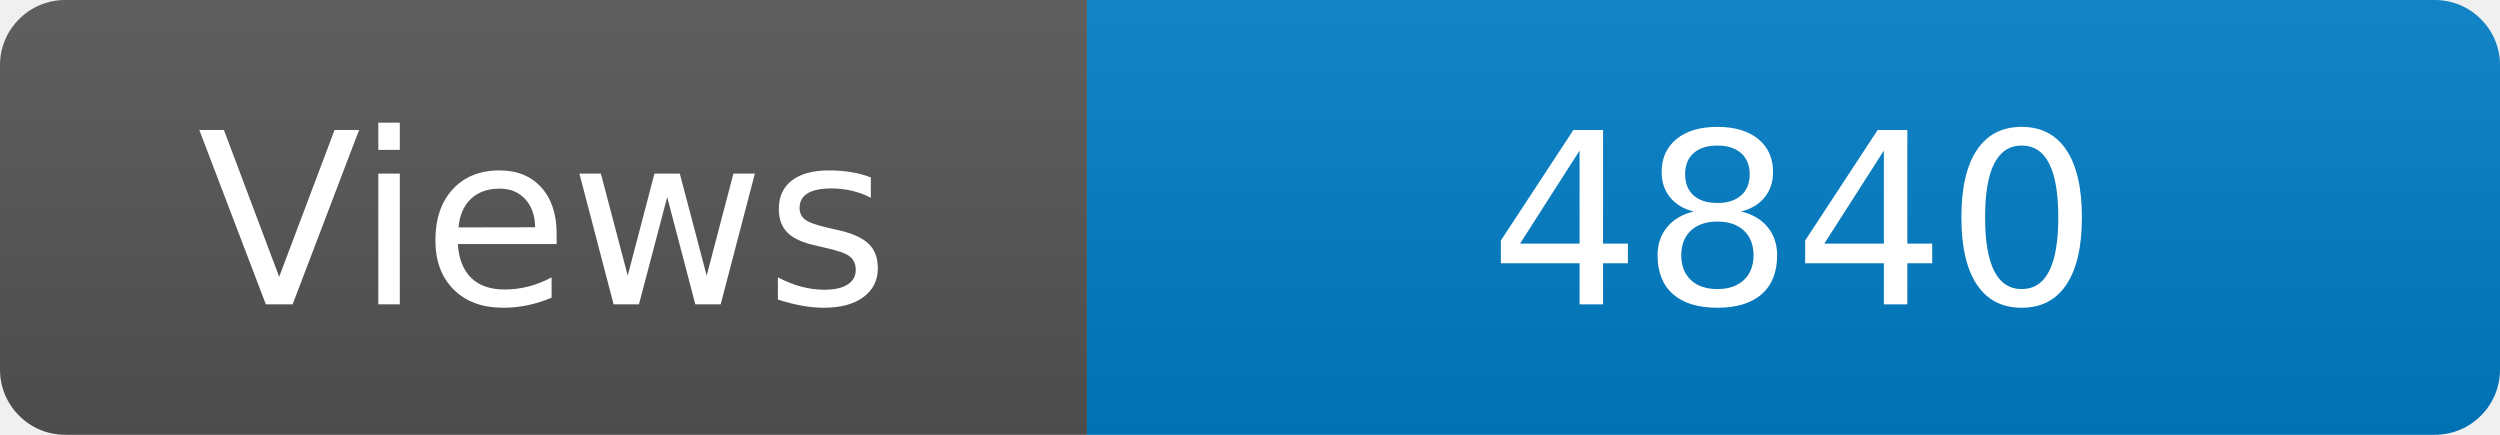
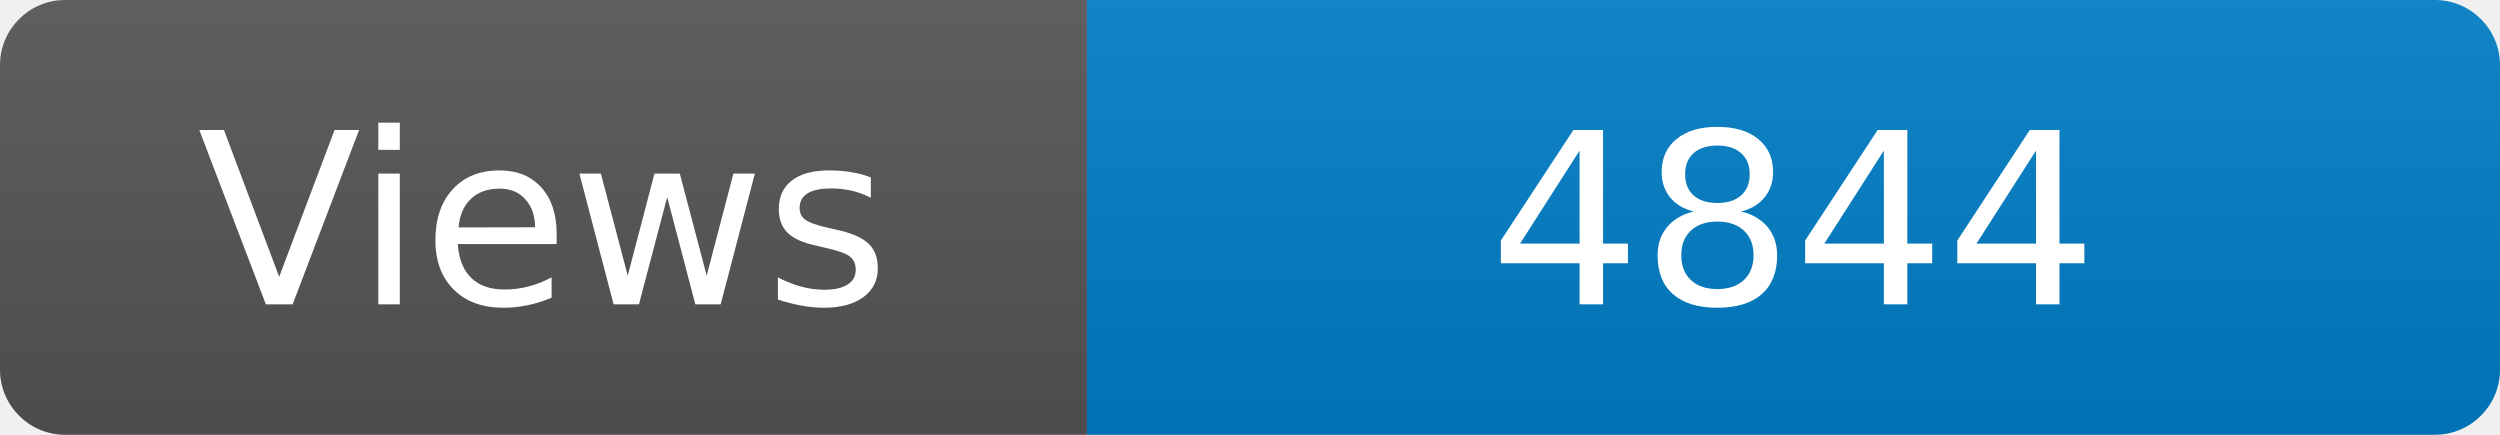
<svg xmlns="http://www.w3.org/2000/svg" width="115" height="20" role="img" aria-label="Maintained?: yes">
  <linearGradient id="s" x2="0" y2="100%">
    <stop offset="0" stop-color="#bbb" stop-opacity=".1" />
    <stop offset="1" stop-opacity=".1" />
  </linearGradient>
  <clipPath id="r">
    <rect width="115" height="20" rx="3" fill="#fff" />
  </clipPath>
  <g clip-path="url(#r)">
    <rect width="50" height="20" fill="#555" />
    <rect x="50" width="160" height="20" fill="#007ec6" />
    <rect width="115" height="20" fill="url(#s)" />
  </g>
  <g fill="#fff" text-anchor="middle" font-family="Verdana,Geneva,DejaVu Sans,sans-serif" font-size="110">
    <text x="250" y="140" transform="scale(.1)" fill="#fff">Views</text>
-     <text x="825" y="140" transform="scale(.1)" fill="#fff">4840</text>
+     <text x="825" y="140" transform="scale(.1)" fill="#fff">4844</text>
  </g>
</svg>
